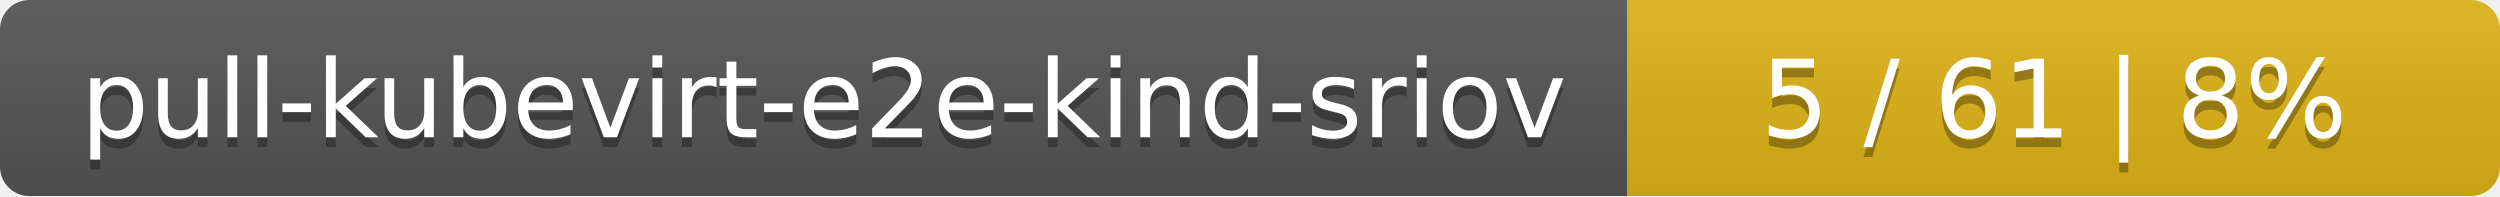
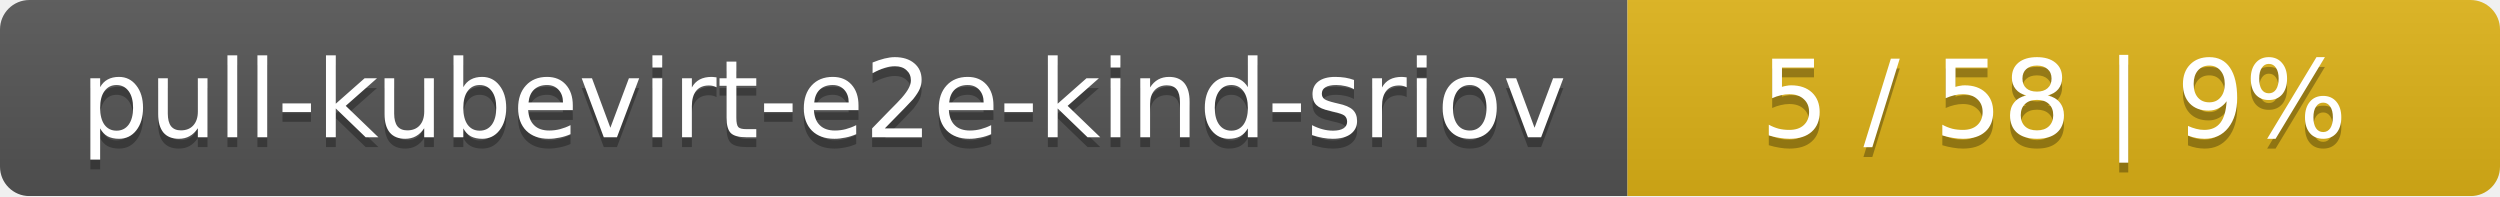
<svg xmlns="http://www.w3.org/2000/svg" width="255" height="20">
  <linearGradient id="smooth" x2="0" y2="100%">
    <stop offset="0" stop-color="#bbb" stop-opacity=".1" />
    <stop offset="1" stop-opacity=".1" />
  </linearGradient>
  <mask id="round">
    <rect width="255" height="20" rx="3" fill="#fff" />
  </mask>
  <g mask="url(#round)">
    <rect width="166" height="20" fill="#555" />
    <rect x="166" width="89" height="20" fill="#dfb317" />
    <rect width="255" height="20" fill="url(#smooth)" />
  </g>
  <g fill="#fff" text-anchor="middle" font-family="DejaVu Sans,Verdana,Geneva,sans-serif" font-size="11">
    <text x="84" y="15" fill="#010101" fill-opacity=".3">pull-kubevirt-e2e-kind-sriov</text>
    <text x="84" y="14">pull-kubevirt-e2e-kind-sriov</text>
-     <text x="209.5" y="15" fill="#010101" fill-opacity=".3">5 / 61    |    8%</text>
-     <text x="209.5" y="14">5 / 61    |    8%</text>
+     <text x="209.5" y="15" fill="#010101" fill-opacity=".3">5 / 58    |    9%</text>
+     <text x="209.5" y="14">5 / 58    |    9%</text>
  </g>
</svg>
